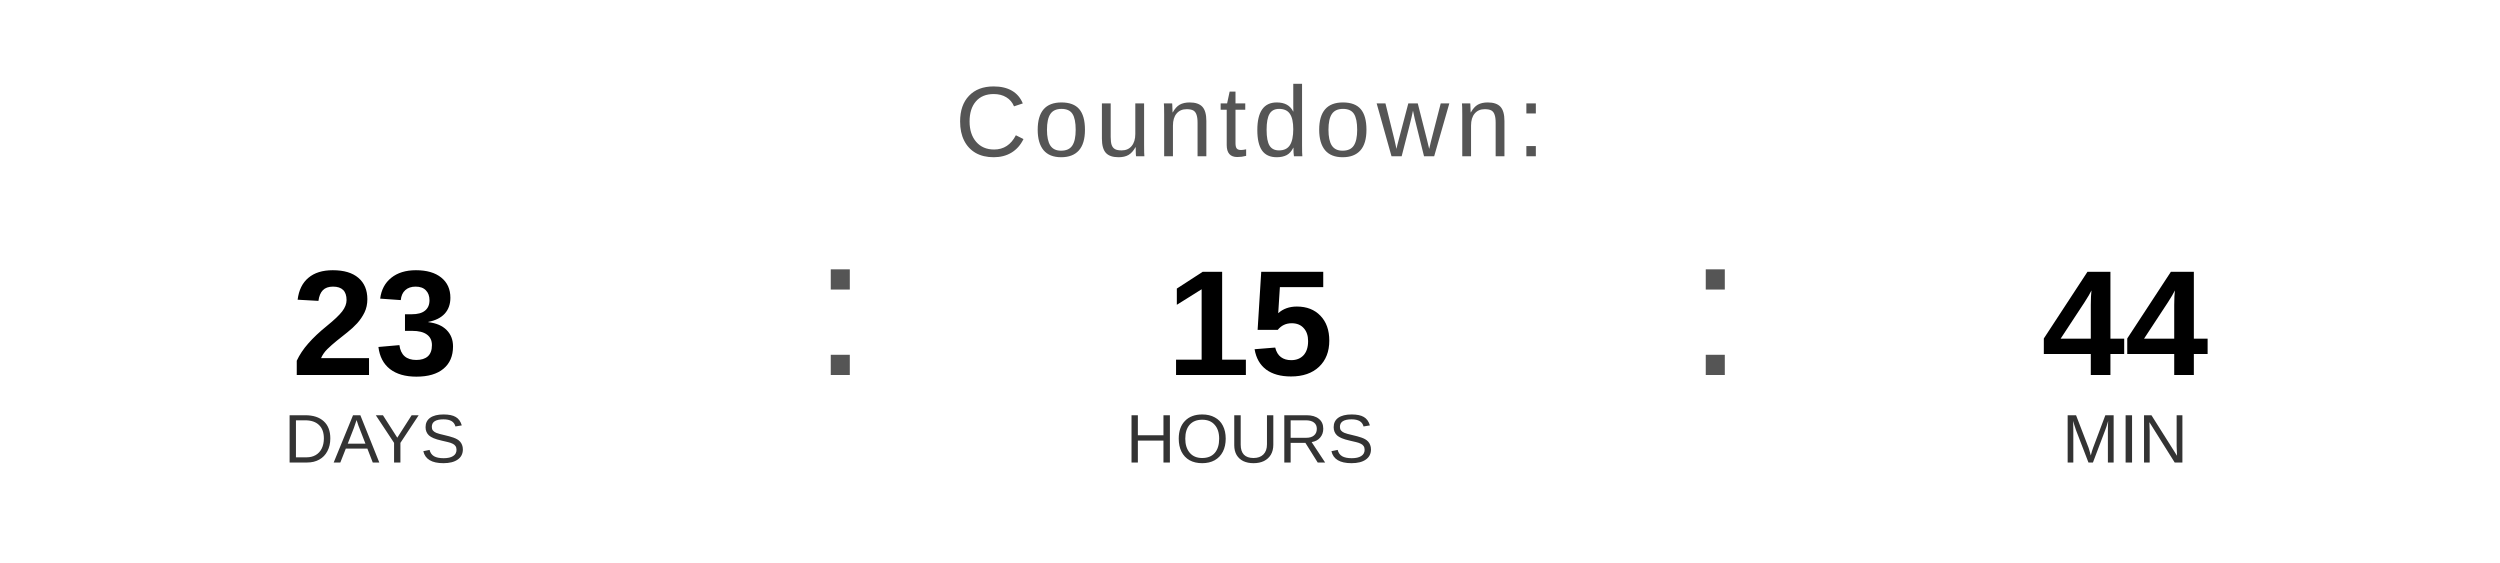
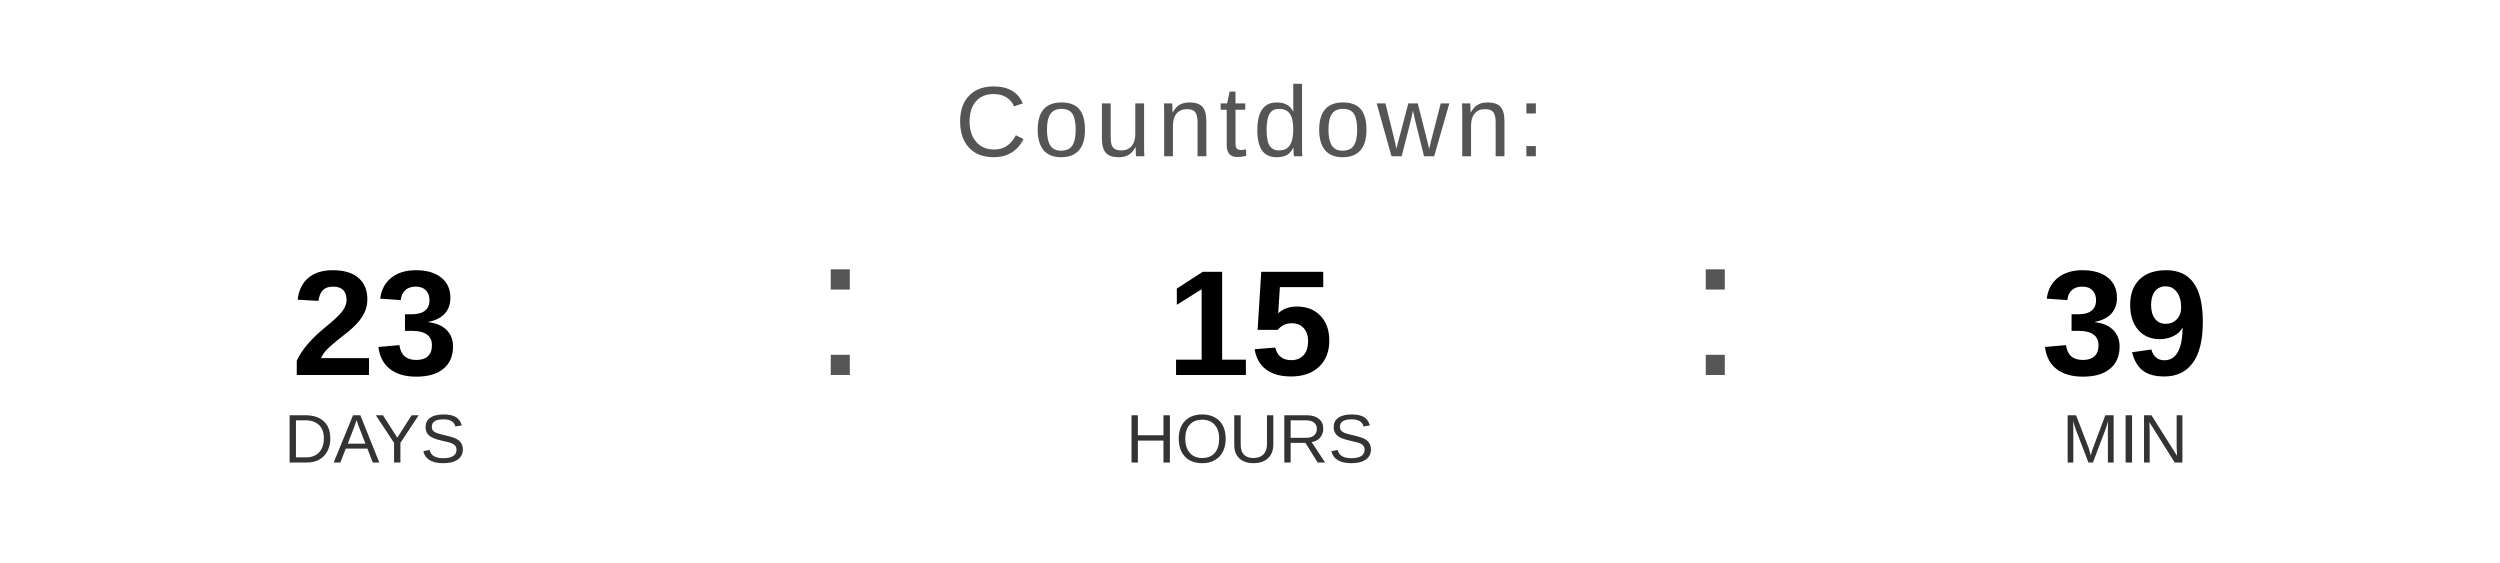
<svg xmlns="http://www.w3.org/2000/svg" width="400" height="90" viewBox="0 0 400 90">
  <text x="200" y="25" font-family="Arial, Helvetica, sans-serif" font-size="16" fill="#555555" text-anchor="middle" letter-spacing="1">
    Countdown:
  </text>
  <text x="60" y="60" font-family="Arial, Helvetica, sans-serif" font-size="24" font-weight="bold" fill="#000000" text-anchor="middle">23</text>
  <text x="60" y="74" font-family="Arial, Helvetica, sans-serif" font-size="11" fill="#333333" text-anchor="middle">DAYS</text>
  <text x="130" y="60" font-family="Arial, sans-serif" font-size="32" fill="#555555">:</text>
  <text x="200" y="60" font-family="Arial, Helvetica, sans-serif" font-size="24" font-weight="bold" fill="#000000" text-anchor="middle">15</text>
  <text x="200" y="74" font-family="Arial, Helvetica, sans-serif" font-size="11" fill="#333333" text-anchor="middle">HOURS</text>
  <text x="270" y="60" font-family="Arial, sans-serif" font-size="32" fill="#555555">:</text>
-   <text x="340" y="60" font-family="Arial, Helvetica, sans-serif" font-size="24" font-weight="bold" fill="#000000" text-anchor="middle">44</text>
+   <text x="340" y="60" font-family="Arial, Helvetica, sans-serif" font-size="24" font-weight="bold" fill="#000000" text-anchor="middle">39</text>
  <text x="340" y="74" font-family="Arial, Helvetica, sans-serif" font-size="11" fill="#333333" text-anchor="middle">MIN</text>
</svg>
